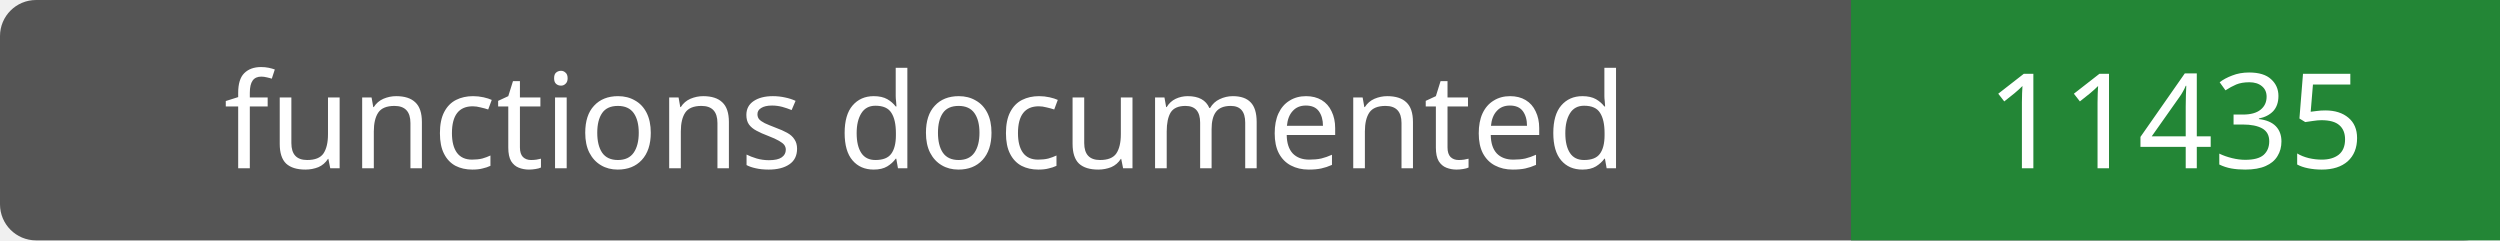
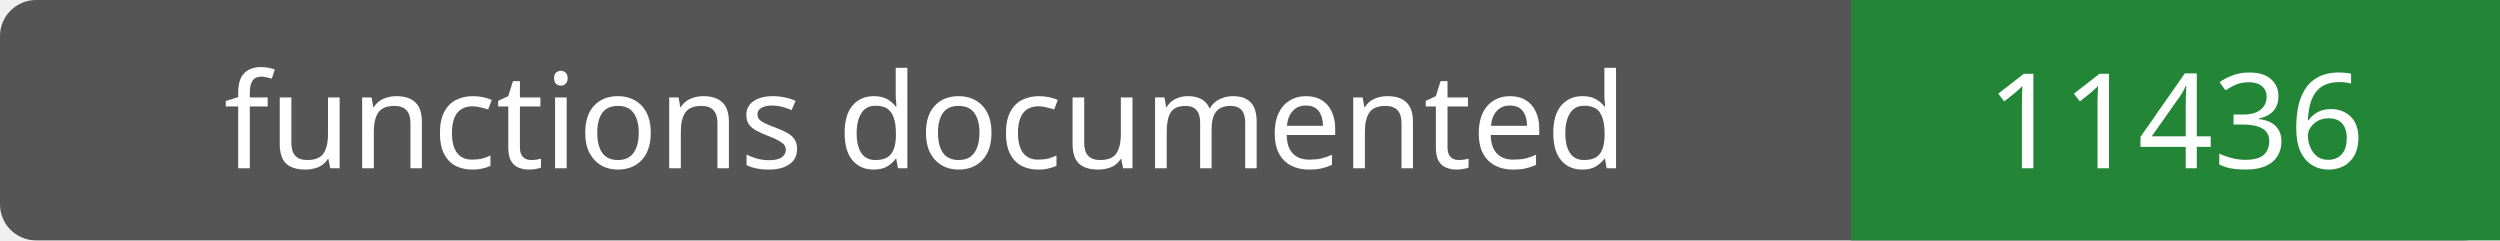
- <svg xmlns="http://www.w3.org/2000/svg" width="208" height="20" role="img" aria-label="functions documented: 11435">
+ <svg xmlns="http://www.w3.org/2000/svg" width="208" height="20" role="img" aria-label="functions documented: 11436">
  <rect width="208" height="20" rx="3" fill="#555" />
  <path fill="#238636" d="M154 0h54v20H154z" />
  <g fill="#fff" text-anchor="middle" font-family="Verdana,sans-serif" font-size="11">
    <text x="77.0" y="14">functions documented</text>
-     <text x="181.0" y="14">11435</text>
+     <text x="181.0" y="14">11436</text>
  </g>
</svg>
